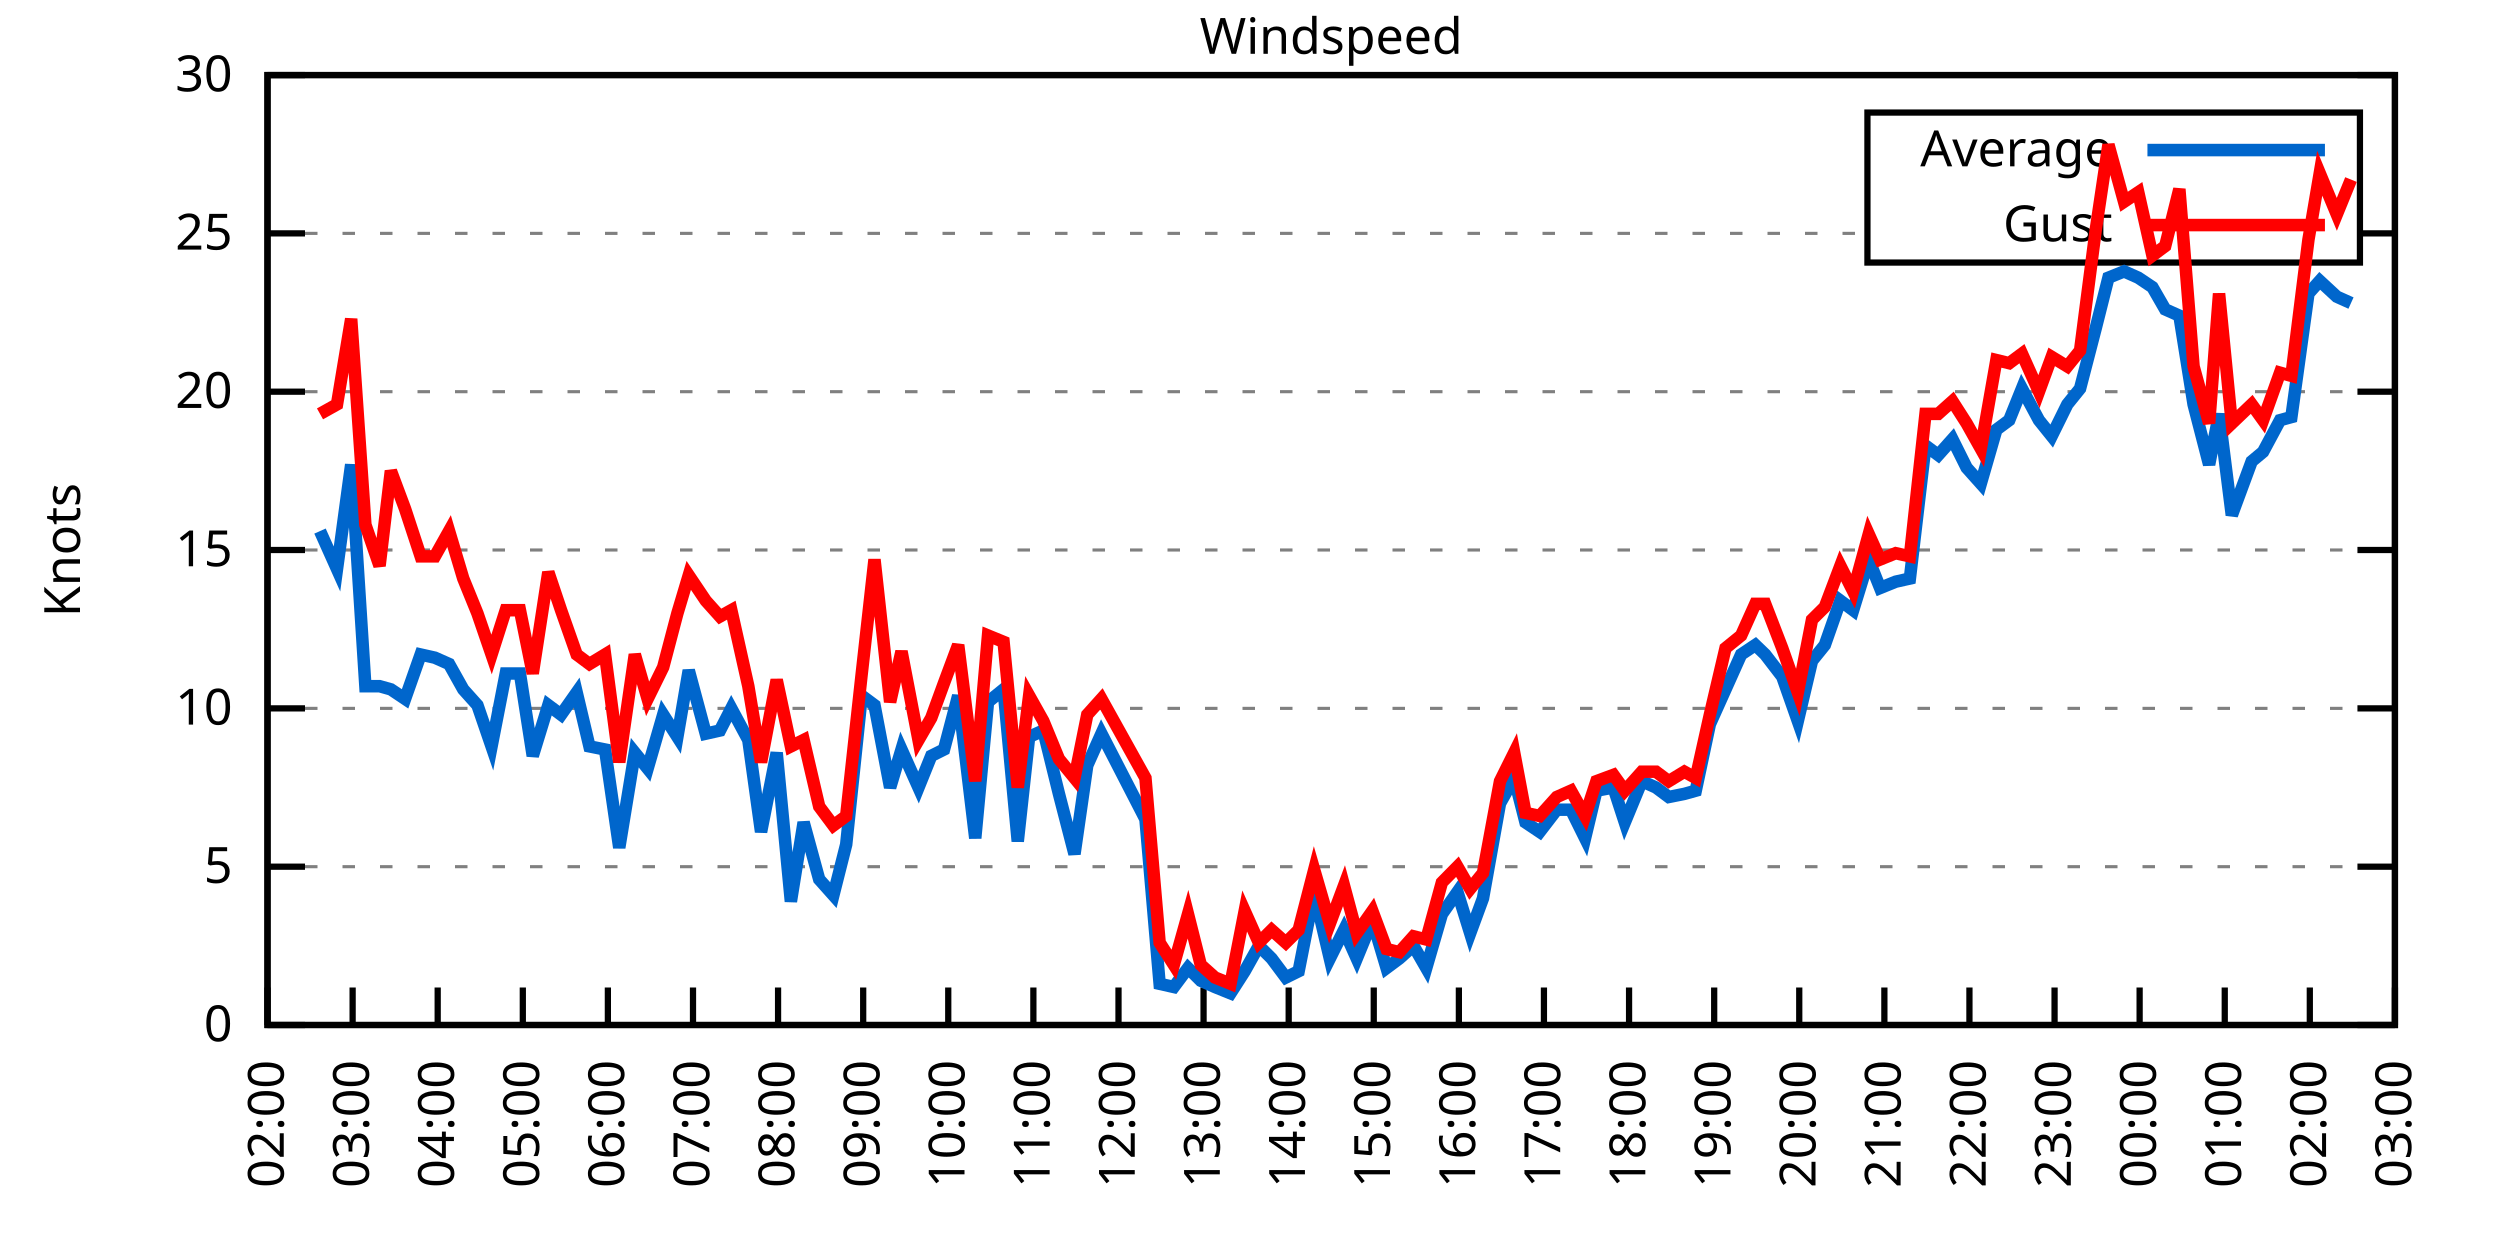
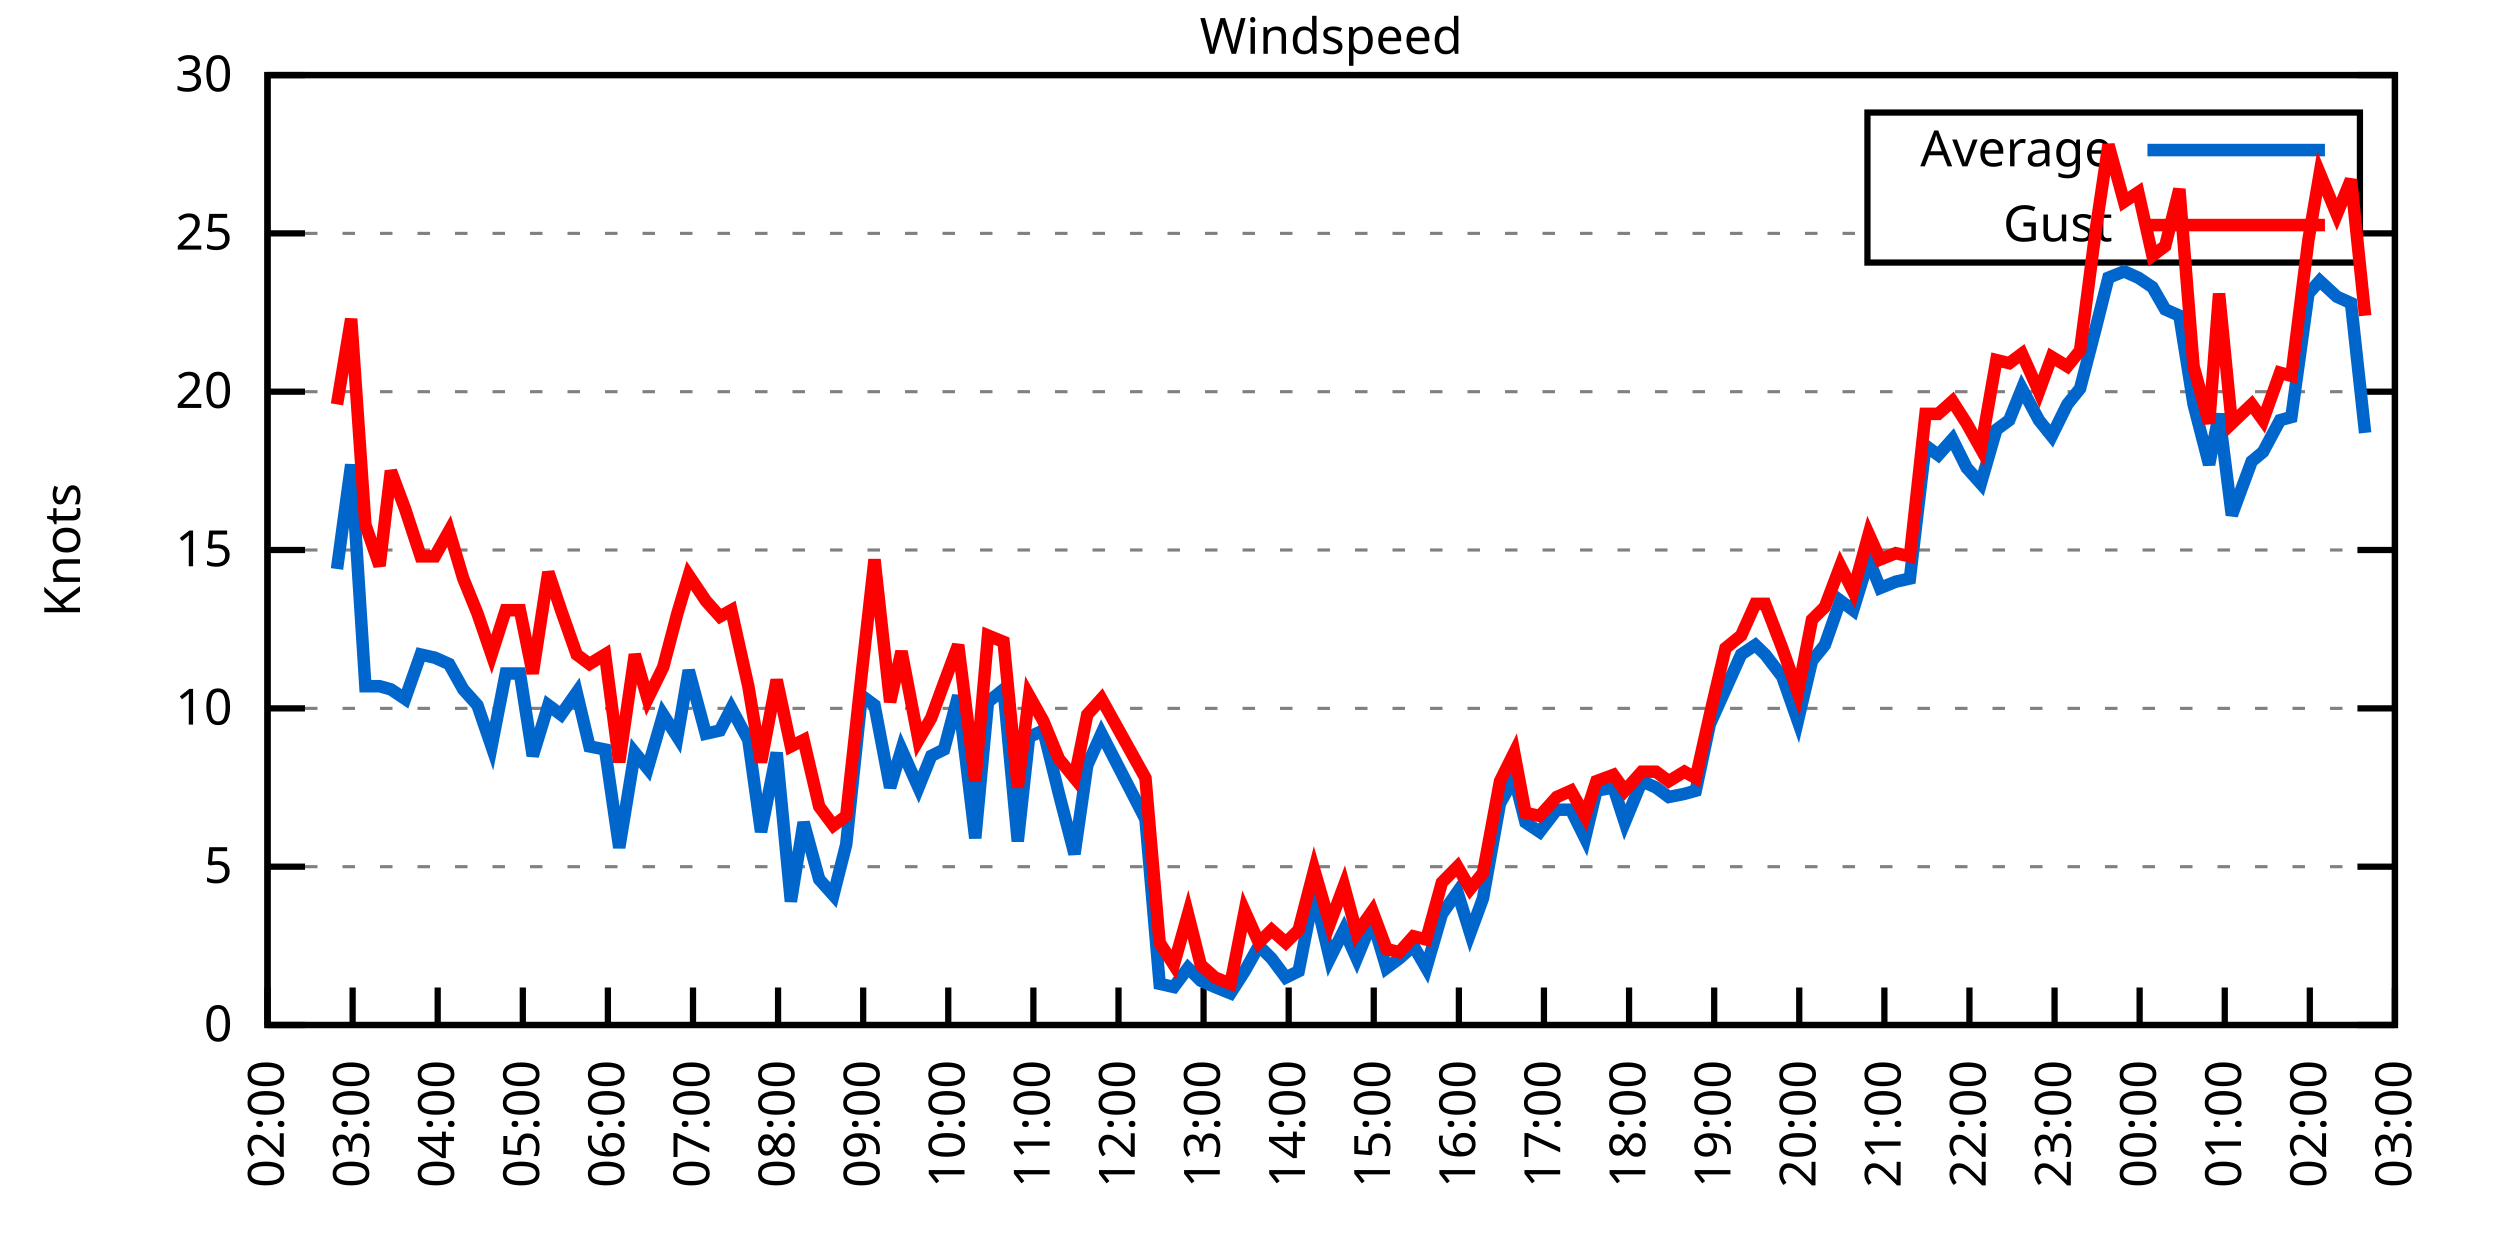
<svg xmlns="http://www.w3.org/2000/svg" xmlns:xlink="http://www.w3.org/1999/xlink" width="400" height="200" viewBox="0 0 400 200">
  <g id="gnuplot_canvas">
    <rect x="0" y="0" width="400" height="200" fill="none" />
    <defs>
      <circle id="gpDot" r="0.5" stroke-width="0.5" stroke="currentColor" />
      <path id="gpPt0" stroke-width="0.333" stroke="currentColor" d="M-1,0 h2 M0,-1 v2" />
      <path id="gpPt1" stroke-width="0.333" stroke="currentColor" d="M-1,-1 L1,1 M1,-1 L-1,1" />
      <path id="gpPt2" stroke-width="0.333" stroke="currentColor" d="M-1,0 L1,0 M0,-1 L0,1 M-1,-1 L1,1 M-1,1 L1,-1" />
      <rect id="gpPt3" stroke-width="0.333" stroke="currentColor" x="-1" y="-1" width="2" height="2" />
      <rect id="gpPt4" stroke-width="0.333" stroke="currentColor" fill="currentColor" x="-1" y="-1" width="2" height="2" />
      <circle id="gpPt5" stroke-width="0.333" stroke="currentColor" cx="0" cy="0" r="1" />
      <use xlink:href="#gpPt5" id="gpPt6" fill="currentColor" stroke="none" />
      <path id="gpPt7" stroke-width="0.333" stroke="currentColor" d="M0,-1.33 L-1.33,0.67 L1.33,0.67 z" />
      <use xlink:href="#gpPt7" id="gpPt8" fill="currentColor" stroke="none" />
      <use xlink:href="#gpPt7" id="gpPt9" stroke="currentColor" transform="rotate(180)" />
      <use xlink:href="#gpPt9" id="gpPt10" fill="currentColor" stroke="none" />
      <use xlink:href="#gpPt3" id="gpPt11" stroke="currentColor" transform="rotate(45)" />
      <use xlink:href="#gpPt11" id="gpPt12" fill="currentColor" stroke="none" />
      <path id="gpPt13" stroke-width="0.333" stroke="currentColor" d="M0,1.330 L1.265,0.411 L0.782,-1.067 L-0.782,-1.076 L-1.265,0.411 z" />
      <use xlink:href="#gpPt13" id="gpPt14" fill="currentColor" stroke="none" />
      <filter id="textbox" filterUnits="objectBoundingBox" x="0" y="0" height="1" width="1">
        <feFlood flood-color="white" flood-opacity="1" result="bgnd" />
        <feComposite in="SourceGraphic" in2="bgnd" operator="atop" />
      </filter>
      <filter id="greybox" filterUnits="objectBoundingBox" x="0" y="0" height="1" width="1">
        <feFlood flood-color="lightgrey" flood-opacity="1" result="grey" />
        <feComposite in="SourceGraphic" in2="grey" operator="atop" />
      </filter>
    </defs>
    <g fill="none" color="white" stroke="currentColor" stroke-width="1.00" stroke-linecap="butt" stroke-linejoin="miter">
</g>
    <g fill="none" color="black" stroke="currentColor" stroke-width="1.00" stroke-linecap="butt" stroke-linejoin="miter">
      <g stroke="none" shape-rendering="crispEdges">
        <polygon fill="rgb(255, 255, 255)" points="42.80,164.00 383.18,164.00 383.18,12.02 42.80,12.02 " />
      </g>
    </g>
    <g fill="none" color="black" stroke="currentColor" stroke-width="1.00" stroke-linecap="butt" stroke-linejoin="miter">
</g>
    <g fill="none" color="black" stroke="black" stroke-width="0.50" stroke-linecap="butt" stroke-linejoin="miter">
</g>
    <g fill="none" color="gray" stroke="currentColor" stroke-width="0.50" stroke-linecap="butt" stroke-linejoin="miter">
      <path stroke="gray" stroke-dasharray="2,4" class="gridline" d="M42.80,164.00 L383.19,164.00  " />
    </g>
    <g fill="none" color="gray" stroke="gray" stroke-width="1.00" stroke-linecap="butt" stroke-linejoin="miter">
</g>
    <g fill="none" color="black" stroke="currentColor" stroke-width="1.00" stroke-linecap="butt" stroke-linejoin="miter">
      <path stroke="black" d="M42.80,164.00 L48.80,164.00 M383.19,164.00 L377.19,164.00  " />
      <g transform="translate(37.20,166.60)" stroke="none" fill="black" font-family="Sans" font-size="8.00" text-anchor="end">
        <text>
          <tspan font-family="Sans"> 0</tspan>
        </text>
      </g>
    </g>
    <g fill="none" color="black" stroke="currentColor" stroke-width="1.00" stroke-linecap="butt" stroke-linejoin="miter">
</g>
    <g fill="none" color="black" stroke="black" stroke-width="0.50" stroke-linecap="butt" stroke-linejoin="miter">
</g>
    <g fill="none" color="gray" stroke="currentColor" stroke-width="0.50" stroke-linecap="butt" stroke-linejoin="miter">
      <path stroke="gray" stroke-dasharray="2,4" class="gridline" d="M42.80,138.67 L383.19,138.67  " />
    </g>
    <g fill="none" color="gray" stroke="gray" stroke-width="1.00" stroke-linecap="butt" stroke-linejoin="miter">
</g>
    <g fill="none" color="black" stroke="currentColor" stroke-width="1.00" stroke-linecap="butt" stroke-linejoin="miter">
      <path stroke="black" d="M42.80,138.67 L48.80,138.67 M383.19,138.67 L377.19,138.67  " />
      <g transform="translate(37.20,141.27)" stroke="none" fill="black" font-family="Sans" font-size="8.00" text-anchor="end">
        <text>
          <tspan font-family="Sans"> 5</tspan>
        </text>
      </g>
    </g>
    <g fill="none" color="black" stroke="currentColor" stroke-width="1.00" stroke-linecap="butt" stroke-linejoin="miter">
</g>
    <g fill="none" color="black" stroke="black" stroke-width="0.50" stroke-linecap="butt" stroke-linejoin="miter">
</g>
    <g fill="none" color="gray" stroke="currentColor" stroke-width="0.50" stroke-linecap="butt" stroke-linejoin="miter">
      <path stroke="gray" stroke-dasharray="2,4" class="gridline" d="M42.80,113.34 L383.19,113.34  " />
    </g>
    <g fill="none" color="gray" stroke="gray" stroke-width="1.00" stroke-linecap="butt" stroke-linejoin="miter">
</g>
    <g fill="none" color="black" stroke="currentColor" stroke-width="1.00" stroke-linecap="butt" stroke-linejoin="miter">
      <path stroke="black" d="M42.80,113.34 L48.80,113.34 M383.19,113.34 L377.19,113.34  " />
      <g transform="translate(37.20,115.94)" stroke="none" fill="black" font-family="Sans" font-size="8.00" text-anchor="end">
        <text>
          <tspan font-family="Sans"> 10</tspan>
        </text>
      </g>
    </g>
    <g fill="none" color="black" stroke="currentColor" stroke-width="1.00" stroke-linecap="butt" stroke-linejoin="miter">
</g>
    <g fill="none" color="black" stroke="black" stroke-width="0.50" stroke-linecap="butt" stroke-linejoin="miter">
</g>
    <g fill="none" color="gray" stroke="currentColor" stroke-width="0.50" stroke-linecap="butt" stroke-linejoin="miter">
      <path stroke="gray" stroke-dasharray="2,4" class="gridline" d="M42.80,88.00 L383.19,88.00  " />
    </g>
    <g fill="none" color="gray" stroke="gray" stroke-width="1.00" stroke-linecap="butt" stroke-linejoin="miter">
</g>
    <g fill="none" color="black" stroke="currentColor" stroke-width="1.00" stroke-linecap="butt" stroke-linejoin="miter">
      <path stroke="black" d="M42.80,88.00 L48.80,88.00 M383.19,88.00 L377.19,88.00  " />
      <g transform="translate(37.20,90.60)" stroke="none" fill="black" font-family="Sans" font-size="8.00" text-anchor="end">
        <text>
          <tspan font-family="Sans"> 15</tspan>
        </text>
      </g>
    </g>
    <g fill="none" color="black" stroke="currentColor" stroke-width="1.00" stroke-linecap="butt" stroke-linejoin="miter">
</g>
    <g fill="none" color="black" stroke="black" stroke-width="0.50" stroke-linecap="butt" stroke-linejoin="miter">
</g>
    <g fill="none" color="gray" stroke="currentColor" stroke-width="0.50" stroke-linecap="butt" stroke-linejoin="miter">
      <path stroke="gray" stroke-dasharray="2,4" class="gridline" d="M42.80,62.67 L383.19,62.67  " />
    </g>
    <g fill="none" color="gray" stroke="gray" stroke-width="1.00" stroke-linecap="butt" stroke-linejoin="miter">
</g>
    <g fill="none" color="black" stroke="currentColor" stroke-width="1.00" stroke-linecap="butt" stroke-linejoin="miter">
      <path stroke="black" d="M42.80,62.67 L48.80,62.67 M383.19,62.67 L377.19,62.67  " />
      <g transform="translate(37.20,65.27)" stroke="none" fill="black" font-family="Sans" font-size="8.00" text-anchor="end">
        <text>
          <tspan font-family="Sans"> 20</tspan>
        </text>
      </g>
    </g>
    <g fill="none" color="black" stroke="currentColor" stroke-width="1.00" stroke-linecap="butt" stroke-linejoin="miter">
</g>
    <g fill="none" color="black" stroke="black" stroke-width="0.50" stroke-linecap="butt" stroke-linejoin="miter">
</g>
    <g fill="none" color="gray" stroke="currentColor" stroke-width="0.50" stroke-linecap="butt" stroke-linejoin="miter">
      <path stroke="gray" stroke-dasharray="2,4" class="gridline" d="M42.80,37.34 L298.79,37.34 M377.59,37.34 L383.19,37.34  " />
    </g>
    <g fill="none" color="gray" stroke="gray" stroke-width="1.00" stroke-linecap="butt" stroke-linejoin="miter">
</g>
    <g fill="none" color="black" stroke="currentColor" stroke-width="1.00" stroke-linecap="butt" stroke-linejoin="miter">
      <path stroke="black" d="M42.80,37.34 L48.80,37.34 M383.19,37.34 L377.19,37.34  " />
      <g transform="translate(37.20,39.94)" stroke="none" fill="black" font-family="Sans" font-size="8.00" text-anchor="end">
        <text>
          <tspan font-family="Sans"> 25</tspan>
        </text>
      </g>
    </g>
    <g fill="none" color="black" stroke="currentColor" stroke-width="1.00" stroke-linecap="butt" stroke-linejoin="miter">
</g>
    <g fill="none" color="black" stroke="black" stroke-width="0.50" stroke-linecap="butt" stroke-linejoin="miter">
</g>
    <g fill="none" color="gray" stroke="currentColor" stroke-width="0.50" stroke-linecap="butt" stroke-linejoin="miter">
      <path stroke="gray" stroke-dasharray="2,4" class="gridline" d="M42.80,12.01 L383.19,12.01  " />
    </g>
    <g fill="none" color="gray" stroke="gray" stroke-width="1.00" stroke-linecap="butt" stroke-linejoin="miter">
</g>
    <g fill="none" color="black" stroke="currentColor" stroke-width="1.00" stroke-linecap="butt" stroke-linejoin="miter">
      <path stroke="black" d="M42.80,12.01 L48.80,12.01 M383.19,12.01 L377.19,12.01  " />
      <g transform="translate(37.20,14.61)" stroke="none" fill="black" font-family="Sans" font-size="8.00" text-anchor="end">
        <text>
          <tspan font-family="Sans"> 30</tspan>
        </text>
      </g>
    </g>
    <g fill="none" color="black" stroke="currentColor" stroke-width="1.00" stroke-linecap="butt" stroke-linejoin="miter">
      <path stroke="black" d="M42.80,164.00 L42.80,158.00  " />
      <g transform="translate(45.40,169.60) rotate(270.00)" stroke="none" fill="black" font-family="Sans" font-size="8.00" text-anchor="end">
        <text>
          <tspan font-family="Sans">02:00</tspan>
        </text>
      </g>
    </g>
    <g fill="none" color="black" stroke="currentColor" stroke-width="1.00" stroke-linecap="butt" stroke-linejoin="miter">
      <path stroke="black" d="M56.42,164.00 L56.42,158.00  " />
      <g transform="translate(59.02,169.60) rotate(270.00)" stroke="none" fill="black" font-family="Sans" font-size="8.00" text-anchor="end">
        <text>
          <tspan font-family="Sans">03:00</tspan>
        </text>
      </g>
    </g>
    <g fill="none" color="black" stroke="currentColor" stroke-width="1.00" stroke-linecap="butt" stroke-linejoin="miter">
      <path stroke="black" d="M70.03,164.00 L70.03,158.00  " />
      <g transform="translate(72.63,169.60) rotate(270.00)" stroke="none" fill="black" font-family="Sans" font-size="8.00" text-anchor="end">
        <text>
          <tspan font-family="Sans">04:00</tspan>
        </text>
      </g>
    </g>
    <g fill="none" color="black" stroke="currentColor" stroke-width="1.00" stroke-linecap="butt" stroke-linejoin="miter">
      <path stroke="black" d="M83.65,164.00 L83.65,158.00  " />
      <g transform="translate(86.25,169.60) rotate(270.00)" stroke="none" fill="black" font-family="Sans" font-size="8.00" text-anchor="end">
        <text>
          <tspan font-family="Sans">05:00</tspan>
        </text>
      </g>
    </g>
    <g fill="none" color="black" stroke="currentColor" stroke-width="1.00" stroke-linecap="butt" stroke-linejoin="miter">
      <path stroke="black" d="M97.26,164.00 L97.26,158.00  " />
      <g transform="translate(99.86,169.60) rotate(270.00)" stroke="none" fill="black" font-family="Sans" font-size="8.00" text-anchor="end">
        <text>
          <tspan font-family="Sans">06:00</tspan>
        </text>
      </g>
    </g>
    <g fill="none" color="black" stroke="currentColor" stroke-width="1.00" stroke-linecap="butt" stroke-linejoin="miter">
      <path stroke="black" d="M110.88,164.00 L110.88,158.00  " />
      <g transform="translate(113.48,169.60) rotate(270.00)" stroke="none" fill="black" font-family="Sans" font-size="8.00" text-anchor="end">
        <text>
          <tspan font-family="Sans">07:00</tspan>
        </text>
      </g>
    </g>
    <g fill="none" color="black" stroke="currentColor" stroke-width="1.00" stroke-linecap="butt" stroke-linejoin="miter">
      <path stroke="black" d="M124.49,164.00 L124.49,158.00  " />
      <g transform="translate(127.09,169.60) rotate(270.00)" stroke="none" fill="black" font-family="Sans" font-size="8.00" text-anchor="end">
        <text>
          <tspan font-family="Sans">08:00</tspan>
        </text>
      </g>
    </g>
    <g fill="none" color="black" stroke="currentColor" stroke-width="1.00" stroke-linecap="butt" stroke-linejoin="miter">
      <path stroke="black" d="M138.11,164.00 L138.11,158.00  " />
      <g transform="translate(140.71,169.60) rotate(270.00)" stroke="none" fill="black" font-family="Sans" font-size="8.00" text-anchor="end">
        <text>
          <tspan font-family="Sans">09:00</tspan>
        </text>
      </g>
    </g>
    <g fill="none" color="black" stroke="currentColor" stroke-width="1.00" stroke-linecap="butt" stroke-linejoin="miter">
      <path stroke="black" d="M151.72,164.00 L151.72,158.00  " />
      <g transform="translate(154.32,169.60) rotate(270.00)" stroke="none" fill="black" font-family="Sans" font-size="8.00" text-anchor="end">
        <text>
          <tspan font-family="Sans">10:00</tspan>
        </text>
      </g>
    </g>
    <g fill="none" color="black" stroke="currentColor" stroke-width="1.00" stroke-linecap="butt" stroke-linejoin="miter">
      <path stroke="black" d="M165.34,164.00 L165.34,158.00  " />
      <g transform="translate(167.94,169.60) rotate(270.00)" stroke="none" fill="black" font-family="Sans" font-size="8.00" text-anchor="end">
        <text>
          <tspan font-family="Sans">11:00</tspan>
        </text>
      </g>
    </g>
    <g fill="none" color="black" stroke="currentColor" stroke-width="1.00" stroke-linecap="butt" stroke-linejoin="miter">
      <path stroke="black" d="M178.96,164.00 L178.96,158.00  " />
      <g transform="translate(181.56,169.60) rotate(270.00)" stroke="none" fill="black" font-family="Sans" font-size="8.00" text-anchor="end">
        <text>
          <tspan font-family="Sans">12:00</tspan>
        </text>
      </g>
    </g>
    <g fill="none" color="black" stroke="currentColor" stroke-width="1.00" stroke-linecap="butt" stroke-linejoin="miter">
      <path stroke="black" d="M192.57,164.00 L192.57,158.00  " />
      <g transform="translate(195.17,169.60) rotate(270.00)" stroke="none" fill="black" font-family="Sans" font-size="8.00" text-anchor="end">
        <text>
          <tspan font-family="Sans">13:00</tspan>
        </text>
      </g>
    </g>
    <g fill="none" color="black" stroke="currentColor" stroke-width="1.00" stroke-linecap="butt" stroke-linejoin="miter">
      <path stroke="black" d="M206.19,164.00 L206.19,158.00  " />
      <g transform="translate(208.79,169.60) rotate(270.00)" stroke="none" fill="black" font-family="Sans" font-size="8.00" text-anchor="end">
        <text>
          <tspan font-family="Sans">14:00</tspan>
        </text>
      </g>
    </g>
    <g fill="none" color="black" stroke="currentColor" stroke-width="1.00" stroke-linecap="butt" stroke-linejoin="miter">
      <path stroke="black" d="M219.80,164.00 L219.80,158.00  " />
      <g transform="translate(222.40,169.60) rotate(270.00)" stroke="none" fill="black" font-family="Sans" font-size="8.00" text-anchor="end">
        <text>
          <tspan font-family="Sans">15:00</tspan>
        </text>
      </g>
    </g>
    <g fill="none" color="black" stroke="currentColor" stroke-width="1.00" stroke-linecap="butt" stroke-linejoin="miter">
      <path stroke="black" d="M233.42,164.00 L233.42,158.00  " />
      <g transform="translate(236.02,169.60) rotate(270.00)" stroke="none" fill="black" font-family="Sans" font-size="8.00" text-anchor="end">
        <text>
          <tspan font-family="Sans">16:00</tspan>
        </text>
      </g>
    </g>
    <g fill="none" color="black" stroke="currentColor" stroke-width="1.00" stroke-linecap="butt" stroke-linejoin="miter">
      <path stroke="black" d="M247.03,164.00 L247.03,158.00  " />
      <g transform="translate(249.63,169.60) rotate(270.00)" stroke="none" fill="black" font-family="Sans" font-size="8.00" text-anchor="end">
        <text>
          <tspan font-family="Sans">17:00</tspan>
        </text>
      </g>
    </g>
    <g fill="none" color="black" stroke="currentColor" stroke-width="1.00" stroke-linecap="butt" stroke-linejoin="miter">
      <path stroke="black" d="M260.65,164.00 L260.65,158.00  " />
      <g transform="translate(263.25,169.60) rotate(270.00)" stroke="none" fill="black" font-family="Sans" font-size="8.00" text-anchor="end">
        <text>
          <tspan font-family="Sans">18:00</tspan>
        </text>
      </g>
    </g>
    <g fill="none" color="black" stroke="currentColor" stroke-width="1.00" stroke-linecap="butt" stroke-linejoin="miter">
      <path stroke="black" d="M274.27,164.00 L274.27,158.00  " />
      <g transform="translate(276.87,169.60) rotate(270.00)" stroke="none" fill="black" font-family="Sans" font-size="8.00" text-anchor="end">
        <text>
          <tspan font-family="Sans">19:00</tspan>
        </text>
      </g>
    </g>
    <g fill="none" color="black" stroke="currentColor" stroke-width="1.00" stroke-linecap="butt" stroke-linejoin="miter">
      <path stroke="black" d="M287.88,164.00 L287.88,158.00  " />
      <g transform="translate(290.48,169.60) rotate(270.00)" stroke="none" fill="black" font-family="Sans" font-size="8.00" text-anchor="end">
        <text>
          <tspan font-family="Sans">20:00</tspan>
        </text>
      </g>
    </g>
    <g fill="none" color="black" stroke="currentColor" stroke-width="1.00" stroke-linecap="butt" stroke-linejoin="miter">
      <path stroke="black" d="M301.50,164.00 L301.50,158.00  " />
      <g transform="translate(304.10,169.60) rotate(270.00)" stroke="none" fill="black" font-family="Sans" font-size="8.00" text-anchor="end">
        <text>
          <tspan font-family="Sans">21:00</tspan>
        </text>
      </g>
    </g>
    <g fill="none" color="black" stroke="currentColor" stroke-width="1.00" stroke-linecap="butt" stroke-linejoin="miter">
      <path stroke="black" d="M315.11,164.00 L315.11,158.00  " />
      <g transform="translate(317.71,169.60) rotate(270.00)" stroke="none" fill="black" font-family="Sans" font-size="8.00" text-anchor="end">
        <text>
          <tspan font-family="Sans">22:00</tspan>
        </text>
      </g>
    </g>
    <g fill="none" color="black" stroke="currentColor" stroke-width="1.00" stroke-linecap="butt" stroke-linejoin="miter">
      <path stroke="black" d="M328.73,164.00 L328.73,158.00  " />
      <g transform="translate(331.33,169.60) rotate(270.00)" stroke="none" fill="black" font-family="Sans" font-size="8.00" text-anchor="end">
        <text>
          <tspan font-family="Sans">23:00</tspan>
        </text>
      </g>
    </g>
    <g fill="none" color="black" stroke="currentColor" stroke-width="1.00" stroke-linecap="butt" stroke-linejoin="miter">
      <path stroke="black" d="M342.34,164.00 L342.34,158.00  " />
      <g transform="translate(344.94,169.60) rotate(270.00)" stroke="none" fill="black" font-family="Sans" font-size="8.00" text-anchor="end">
        <text>
          <tspan font-family="Sans">00:00</tspan>
        </text>
      </g>
    </g>
    <g fill="none" color="black" stroke="currentColor" stroke-width="1.00" stroke-linecap="butt" stroke-linejoin="miter">
      <path stroke="black" d="M355.96,164.00 L355.96,158.00  " />
      <g transform="translate(358.56,169.60) rotate(270.00)" stroke="none" fill="black" font-family="Sans" font-size="8.00" text-anchor="end">
        <text>
          <tspan font-family="Sans">01:00</tspan>
        </text>
      </g>
    </g>
    <g fill="none" color="black" stroke="currentColor" stroke-width="1.00" stroke-linecap="butt" stroke-linejoin="miter">
      <path stroke="black" d="M369.57,164.00 L369.57,158.00  " />
      <g transform="translate(372.17,169.60) rotate(270.00)" stroke="none" fill="black" font-family="Sans" font-size="8.00" text-anchor="end">
        <text>
          <tspan font-family="Sans">02:00</tspan>
        </text>
      </g>
    </g>
    <g fill="none" color="black" stroke="currentColor" stroke-width="1.00" stroke-linecap="butt" stroke-linejoin="miter">
      <path stroke="black" d="M383.19,164.00 L383.19,158.00  " />
      <g transform="translate(385.79,169.60) rotate(270.00)" stroke="none" fill="black" font-family="Sans" font-size="8.00" text-anchor="end">
        <text>
          <tspan font-family="Sans">03:00</tspan>
        </text>
      </g>
    </g>
    <g fill="none" color="black" stroke="currentColor" stroke-width="1.00" stroke-linecap="butt" stroke-linejoin="miter">
</g>
    <g fill="none" color="black" stroke="currentColor" stroke-width="1.00" stroke-linecap="butt" stroke-linejoin="miter">
      <path stroke="black" d="M42.80,12.01 L42.80,164.00 L383.19,164.00 L383.19,12.01 L42.80,12.01 Z  " />
    </g>
    <g fill="none" color="black" stroke="currentColor" stroke-width="1.00" stroke-linecap="butt" stroke-linejoin="miter">
</g>
    <g fill="none" color="black" stroke="currentColor" stroke-width="1.00" stroke-linecap="butt" stroke-linejoin="miter">
      <path stroke="black" d="M298.79,42.01 L298.79,18.01 L377.59,18.01 L377.59,42.01 L298.79,42.01 Z  " />
    </g>
    <g id="Windspeed_plot_1">
      <g fill="none" color="white" stroke="black" stroke-width="2.00" stroke-linecap="butt" stroke-linejoin="miter">
</g>
      <g fill="none" color="black" stroke="currentColor" stroke-width="2.00" stroke-linecap="butt" stroke-linejoin="miter">
        <g transform="translate(337.99,26.61)" stroke="none" fill="black" font-family="Sans" font-size="8.00" text-anchor="end">
          <text>
            <tspan font-family="Sans">Average</tspan>
          </text>
        </g>
      </g>
      <g fill="none" color="black" stroke="currentColor" stroke-width="2.00" stroke-linecap="butt" stroke-linejoin="miter">
-         <path stroke="rgb(  0, 102, 204)" d="M343.59,24.01 L371.99,24.01 M51.20,84.97 L53.92,91.04 L56.19,74.33 L58.46,109.79 L60.73,109.79 L62.54,110.30   L64.81,111.82 L67.31,104.72 L69.58,105.23 L71.85,106.24 L74.12,110.30 L76.39,112.83 L78.65,119.42 L80.92,107.76   L83.19,107.76 L85.24,120.94 L87.73,112.83 L89.77,114.35 L92.27,110.80 L94.31,119.42 L96.81,119.92 L99.08,135.63   L101.57,120.43 L103.62,122.96 L106.11,114.35 L108.38,117.90 L110.20,107.26 L112.92,117.39 L115.19,116.88 L117.01,113.34   L119.73,118.40 L121.77,133.10 L124.27,120.43 L126.54,144.24 L128.58,131.58 L131.07,140.69 L133.34,143.23 L135.39,135.12   L137.88,111.31 L139.92,112.83 L142.42,126.00 L144.24,119.92 L146.96,126.00 L149.00,120.94 L151.04,119.92 L153.31,111.31   L156.04,134.11 L158.08,112.32 L160.57,110.30 L162.84,134.62 L164.66,117.90 L166.93,116.88 L169.43,127.02 L171.92,136.64   L173.96,122.46 L176.23,117.39 L183.27,131.07 L185.54,157.41 L187.81,157.92 L190.08,154.88 L192.12,156.91 L194.39,157.92   L196.88,158.93 L199.15,155.39 L201.42,151.33 L203.46,153.36 L205.73,156.40 L207.78,155.39 L210.27,142.72 L212.77,153.36   L215.04,148.80 L217.08,153.36 L219.58,147.28 L221.85,154.88 L223.89,153.36 L226.16,151.33 L228.20,154.88 L230.70,146.27   L233.19,142.72 L235.23,149.31 L237.28,143.73 L240.00,128.54 L242.27,124.48 L244.08,131.58 L246.35,133.10 L249.08,129.55   L251.35,129.55 L253.61,134.11 L255.43,126.51 L258.15,126.00 L259.97,131.58 L262.69,124.99 L264.96,126.00 L267.00,127.52   L269.50,127.02 L271.32,126.51 L273.58,115.87 L276.08,110.30 L278.58,104.72 L280.85,103.20 L282.43,104.72 L285.16,108.27   L287.65,115.36 L289.92,105.74 L291.97,103.20 L294.46,96.11 L296.50,97.63 L299.00,89.52 L300.82,94.08 L303.31,93.07   L305.58,92.56 L308.08,71.29 L310.12,72.81 L312.39,70.27 L314.66,74.83 L316.93,77.37 L319.42,68.75 L321.47,67.23   L323.51,62.17 L326.23,67.23 L328.27,69.77 L330.77,64.70 L332.81,62.17 L335.31,52.54 L337.35,44.43 L339.85,43.42   L342.12,44.43 L344.39,45.95 L346.43,49.50 L348.70,50.51 L350.97,64.70 L353.46,74.33 L355.05,66.22 L357.09,82.43   L360.27,73.82 L362.09,72.30 L364.81,67.23 L366.62,66.73 L369.35,46.97 L371.16,44.94 L373.89,47.47 L376.16,48.49    " />
+         <path stroke="rgb(  0, 102, 204)" d="M343.59,24.01 L371.99,24.01 M53.92,91.04 L56.19,74.33 L58.46,109.79 L60.73,109.79 L62.54,110.30 L64.81,111.82   L67.31,104.72 L69.58,105.23 L71.85,106.24 L74.12,110.30 L76.39,112.83 L78.65,119.42 L80.92,107.76 L83.19,107.76   L85.24,120.94 L87.73,112.83 L89.77,114.35 L92.27,110.80 L94.31,119.42 L96.81,119.92 L99.08,135.63 L101.57,120.43   L103.62,122.96 L106.11,114.35 L108.38,117.90 L110.20,107.26 L112.92,117.39 L115.19,116.88 L117.01,113.34 L119.73,118.40   L121.77,133.10 L124.27,120.43 L126.54,144.24 L128.58,131.58 L131.07,140.69 L133.34,143.23 L135.39,135.12 L137.88,111.31   L139.92,112.83 L142.42,126.00 L144.24,119.92 L146.96,126.00 L149.00,120.94 L151.04,119.92 L153.31,111.31 L156.04,134.11   L158.08,112.32 L160.57,110.30 L162.84,134.62 L164.66,117.90 L166.93,116.88 L169.43,127.02 L171.92,136.64 L173.96,122.46   L176.23,117.39 L183.27,131.07 L185.54,157.41 L187.81,157.92 L190.08,154.88 L192.12,156.91 L194.39,157.92 L196.88,158.93   L199.15,155.39 L201.42,151.33 L203.46,153.36 L205.73,156.40 L207.78,155.39 L210.27,142.72 L212.77,153.36 L215.04,148.80   L217.08,153.36 L219.58,147.28 L221.85,154.88 L223.89,153.36 L226.16,151.33 L228.20,154.88 L230.70,146.27 L233.19,142.72   L235.23,149.31 L237.28,143.73 L240.00,128.54 L242.27,124.48 L244.08,131.58 L246.35,133.10 L249.08,129.55 L251.35,129.55   L253.61,134.11 L255.43,126.51 L258.15,126.00 L259.97,131.58 L262.69,124.99 L264.96,126.00 L267.00,127.52 L269.50,127.02   L271.32,126.51 L273.58,115.87 L276.08,110.30 L278.58,104.72 L280.85,103.20 L282.43,104.72 L285.16,108.27 L287.65,115.36   L289.92,105.74 L291.97,103.20 L294.46,96.11 L296.50,97.63 L299.00,89.52 L300.82,94.08 L303.31,93.07 L305.58,92.56   L308.08,71.29 L310.12,72.81 L312.39,70.27 L314.66,74.83 L316.93,77.37 L319.42,68.75 L321.47,67.23 L323.51,62.17   L326.23,67.23 L328.27,69.77 L330.77,64.70 L332.81,62.17 L335.31,52.54 L337.35,44.43 L339.85,43.42 L342.12,44.43   L344.39,45.95 L346.43,49.50 L348.70,50.51 L350.97,64.70 L353.46,74.33 L355.05,66.22 L357.09,82.43 L360.27,73.82   L362.09,72.30 L364.81,67.23 L366.62,66.73 L369.35,46.97 L371.16,44.94 L373.89,47.47 L376.16,48.49 L378.42,69.26    " />
      </g>
    </g>
    <g id="Windspeed_plot_2">
      <g fill="none" color="black" stroke="currentColor" stroke-width="2.00" stroke-linecap="butt" stroke-linejoin="miter">
        <g transform="translate(337.99,38.61)" stroke="none" fill="black" font-family="Sans" font-size="8.00" text-anchor="end">
          <text>
            <tspan font-family="Sans">Gust</tspan>
          </text>
        </g>
      </g>
      <g fill="none" color="black" stroke="currentColor" stroke-width="2.00" stroke-linecap="butt" stroke-linejoin="miter">
-         <path stroke="rgb(255,   0,   0)" d="M343.59,36.01 L371.99,36.01 M51.20,66.22 L53.92,64.70 L56.19,51.02 L58.46,83.95 L60.73,90.54 L62.54,75.34   L64.81,81.42 L67.31,89.02 L69.58,89.02 L71.85,84.97 L74.12,92.56 L76.39,98.14 L78.65,104.72 L80.92,97.63   L83.19,97.63 L85.24,107.76 L87.73,91.55 L89.77,97.63 L92.27,104.72 L94.31,106.24 L96.81,104.72 L99.08,121.95   L101.57,104.72 L103.62,111.82 L106.11,106.75 L108.38,98.14 L110.20,92.06 L112.92,96.11 L115.19,98.64 L117.01,97.63   L119.73,109.79 L121.77,121.95 L124.27,108.78 L126.54,119.42 L128.58,118.40 L131.07,129.04 L133.34,132.08 L135.39,130.56   L137.88,107.76 L139.92,89.52 L142.42,112.32 L144.24,104.22 L146.96,118.40 L149.00,114.86 L151.04,109.28 L153.31,103.20   L156.04,124.99 L158.08,101.68 L160.57,102.70 L162.84,126.00 L164.66,111.31 L166.93,115.36 L169.43,121.44 L171.92,124.48   L173.96,114.35 L176.23,111.82 L183.27,124.48 L185.54,150.83 L187.81,154.37 L190.08,146.27 L192.12,154.37 L194.39,156.40   L196.88,157.41 L199.15,145.76 L201.42,150.83 L203.46,148.80 L205.73,150.83 L207.78,148.80 L210.27,139.17 L212.77,147.79   L215.04,141.71 L217.08,149.31 L219.58,145.76 L221.85,151.84 L223.89,152.35 L226.16,149.81 L228.20,150.32 L230.70,141.20   L233.19,138.67 L235.23,142.21 L237.28,139.68 L240.00,124.99 L242.27,120.43 L244.08,130.06 L246.35,130.56 L249.08,127.52   L251.35,126.51 L253.61,130.56 L255.43,124.99 L258.15,123.98 L259.97,126.51 L262.69,123.47 L264.96,123.47 L267.00,124.99   L269.50,123.47 L271.32,124.48 L273.58,114.35 L276.08,103.71 L278.58,101.68 L280.85,96.62 L282.43,96.62 L285.16,103.71   L287.65,110.80 L289.92,99.15 L291.97,97.12 L294.46,90.54 L296.50,94.59 L299.00,85.47 L300.82,89.52 L303.31,88.51   L305.58,89.02 L308.08,66.22 L310.12,66.22 L312.39,64.19 L314.66,67.74 L316.93,71.79 L319.42,57.61 L321.47,58.11   L323.51,56.59 L326.23,62.67 L328.27,57.10 L330.77,58.62 L332.81,56.09 L335.31,36.84 L337.35,23.16 L339.85,32.28   L342.12,30.76 L344.39,40.89 L346.43,39.37 L348.70,30.25 L350.97,58.62 L353.46,67.74 L355.05,46.97 L357.09,67.74   L360.27,64.70 L362.09,67.23 L364.81,59.63 L366.62,60.14 L369.35,38.35 L371.16,27.72 L373.89,34.30 L376.16,28.73    " />
+         <path stroke="rgb(255,   0,   0)" d="M343.59,36.01 L371.99,36.01 M53.92,64.70 L56.19,51.02 L58.46,83.95 L60.73,90.54 L62.54,75.34 L64.81,81.42   L67.31,89.02 L69.58,89.02 L71.85,84.97 L74.12,92.56 L76.39,98.14 L78.65,104.72 L80.92,97.63 L83.19,97.63   L85.24,107.76 L87.73,91.55 L89.77,97.63 L92.27,104.72 L94.31,106.24 L96.81,104.72 L99.08,121.95 L101.57,104.72   L103.62,111.82 L106.11,106.75 L108.38,98.14 L110.20,92.06 L112.92,96.11 L115.19,98.64 L117.01,97.63 L119.73,109.79   L121.77,121.95 L124.27,108.78 L126.54,119.42 L128.58,118.40 L131.07,129.04 L133.34,132.08 L135.39,130.56 L137.88,107.76   L139.92,89.52 L142.42,112.32 L144.24,104.22 L146.96,118.40 L149.00,114.86 L151.04,109.28 L153.31,103.20 L156.04,124.99   L158.08,101.68 L160.57,102.70 L162.84,126.00 L164.66,111.31 L166.93,115.36 L169.43,121.44 L171.92,124.48 L173.96,114.35   L176.23,111.82 L183.27,124.48 L185.54,150.83 L187.81,154.37 L190.08,146.27 L192.12,154.37 L194.39,156.40 L196.88,157.41   L199.15,145.76 L201.42,150.83 L203.46,148.80 L205.73,150.83 L207.78,148.80 L210.27,139.17 L212.77,147.79 L215.04,141.71   L217.08,149.31 L219.58,145.76 L221.85,151.84 L223.89,152.35 L226.16,149.81 L228.20,150.32 L230.70,141.20 L233.19,138.67   L235.23,142.21 L237.28,139.68 L240.00,124.99 L242.27,120.43 L244.08,130.06 L246.35,130.56 L249.08,127.52 L251.35,126.51   L253.61,130.56 L255.43,124.99 L258.15,123.98 L259.97,126.51 L262.69,123.47 L264.96,123.47 L267.00,124.99 L269.50,123.47   L271.32,124.48 L273.58,114.35 L276.08,103.71 L278.58,101.68 L280.85,96.62 L282.43,96.62 L285.16,103.71 L287.65,110.80   L289.92,99.15 L291.97,97.12 L294.46,90.54 L296.50,94.59 L299.00,85.47 L300.82,89.52 L303.31,88.51 L305.58,89.02   L308.08,66.22 L310.12,66.22 L312.39,64.19 L314.66,67.74 L316.93,71.79 L319.42,57.61 L321.47,58.11 L323.51,56.59   L326.23,62.67 L328.27,57.10 L330.77,58.62 L332.81,56.09 L335.31,36.84 L337.35,23.16 L339.85,32.28 L342.12,30.76   L344.39,40.89 L346.43,39.37 L348.70,30.25 L350.97,58.62 L353.46,67.74 L355.05,46.97 L357.09,67.74 L360.27,64.70   L362.09,67.23 L364.81,59.63 L366.62,60.14 L369.35,38.35 L371.16,27.72 L373.89,34.30 L376.16,28.73 L378.42,50.51    " />
      </g>
    </g>
    <g fill="none" color="black" stroke="currentColor" stroke-width="2.00" stroke-linecap="butt" stroke-linejoin="miter">
</g>
    <g fill="none" color="black" stroke="black" stroke-width="1.00" stroke-linecap="butt" stroke-linejoin="miter">
</g>
    <g fill="none" color="black" stroke="currentColor" stroke-width="1.00" stroke-linecap="butt" stroke-linejoin="miter">
      <path stroke="black" d="M42.80,12.01 L42.80,164.00 L383.19,164.00 L383.19,12.01 L42.80,12.01 Z  " />
      <g transform="translate(12.80,88.01) rotate(270.00)" stroke="none" fill="black" font-family="Sans" font-size="8.00" text-anchor="middle">
        <text>
          <tspan font-family="Sans">Knots</tspan>
        </text>
      </g>
    </g>
    <g fill="none" color="black" stroke="currentColor" stroke-width="1.00" stroke-linecap="butt" stroke-linejoin="miter">
</g>
    <g fill="none" color="black" stroke="currentColor" stroke-width="1.00" stroke-linecap="butt" stroke-linejoin="miter">
      <g transform="translate(212.99,8.61)" stroke="none" fill="black" font-family="Sans" font-size="8.00" text-anchor="middle">
        <text>
          <tspan font-family="Sans">Windspeed</tspan>
        </text>
      </g>
    </g>
    <g fill="none" color="black" stroke="currentColor" stroke-width="1.00" stroke-linecap="butt" stroke-linejoin="miter">
</g>
  </g>
</svg>
